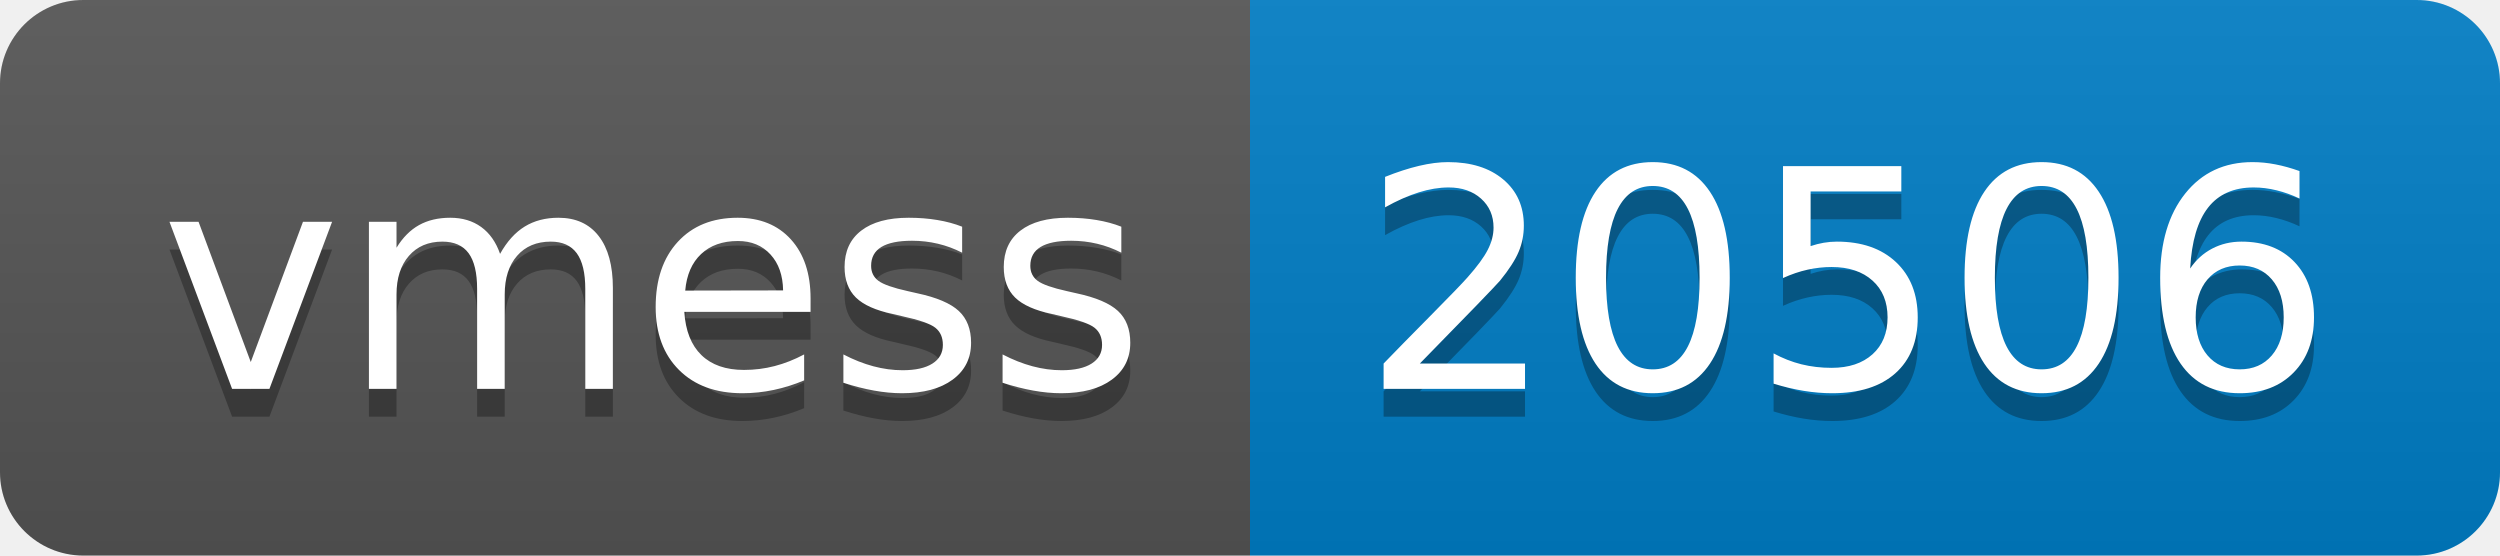
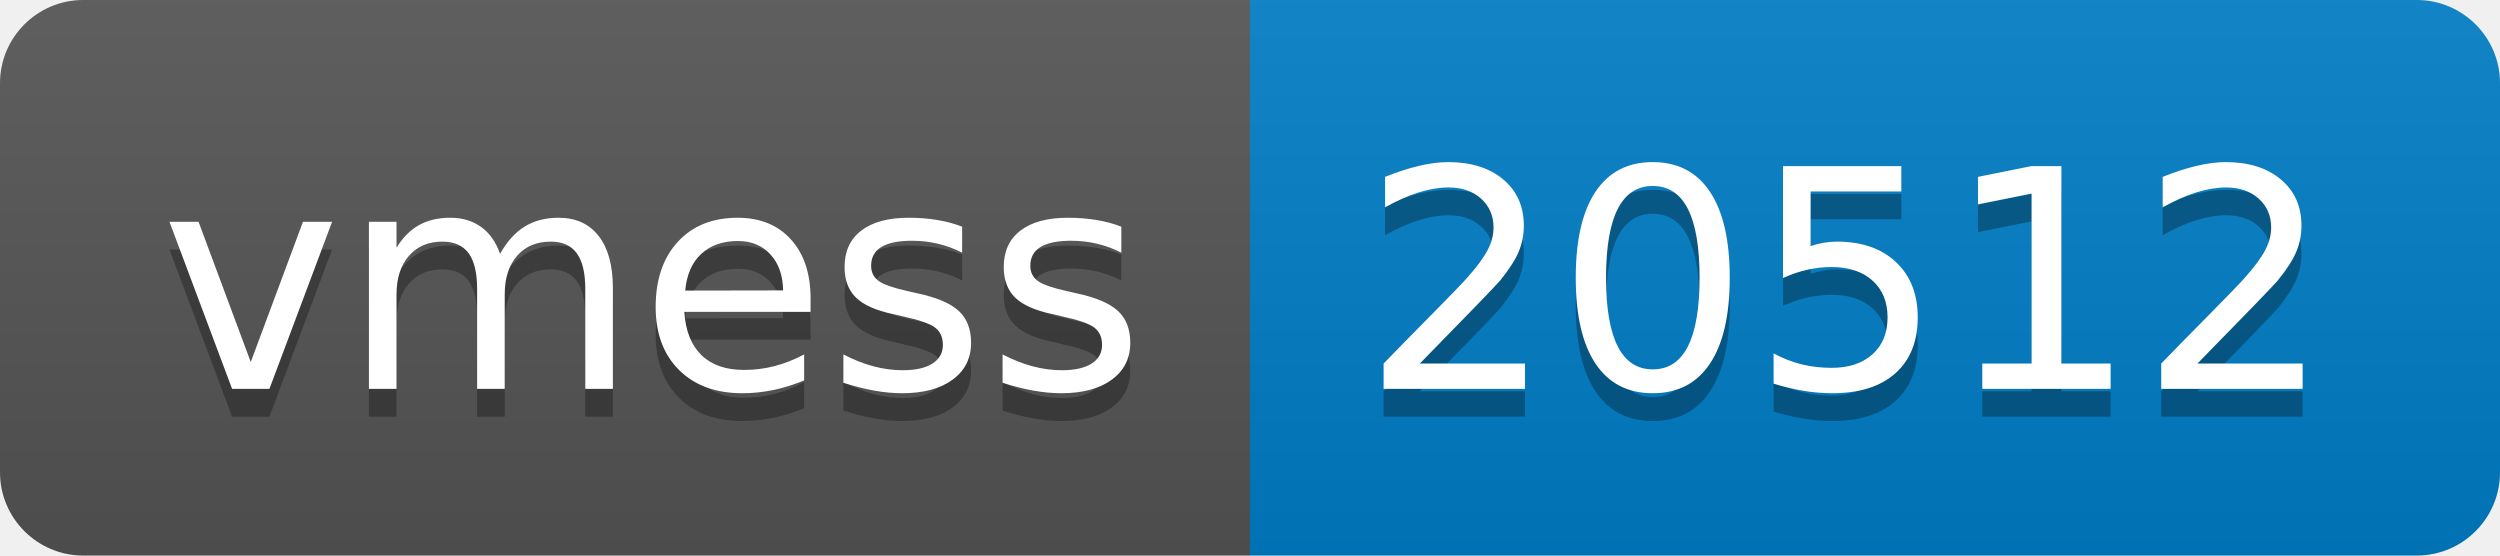
- <svg xmlns="http://www.w3.org/2000/svg" width="90" height="20" role="img" aria-label="vmess: 20506">
+ <svg xmlns="http://www.w3.org/2000/svg" width="90" height="20" role="img" aria-label="vmess: 20512">
  <linearGradient id="s" x2="0" y2="100%">
    <stop offset="0" stop-color="#bbb" stop-opacity=".1" />
    <stop offset="1" stop-opacity=".1" />
  </linearGradient>
  <clipPath id="r">
    <rect width="90" height="20" rx="3" fill="#fff" />
  </clipPath>
  <g clip-path="url(#r)">
    <rect width="45" height="20" fill="#555" />
    <rect x="45" width="45" height="20" fill="#007ec6" />
    <rect width="90" height="20" fill="url(#s)" />
  </g>
  <g fill="#fff" text-anchor="middle" font-family="Verdana,Geneva,DejaVu Sans,sans-serif" text-rendering="geometricPrecision" font-size="110">
    <text aria-hidden="true" x="235" y="150" fill="#010101" fill-opacity=".3" transform="scale(.1)" textLength="350">vmess</text>
    <text x="235" y="140" transform="scale(.1)" fill="#fff" textLength="350">vmess</text>
-     <text aria-hidden="true" x="665" y="150" fill="#010101" fill-opacity=".3" transform="scale(.1)" textLength="350">20506</text>
-     <text x="665" y="140" transform="scale(.1)" fill="#fff" textLength="350">20506</text>
+     <text aria-hidden="true" x="665" y="150" fill="#010101" fill-opacity=".3" transform="scale(.1)" textLength="350">20512</text>
+     <text x="665" y="140" transform="scale(.1)" fill="#fff" textLength="350">20512</text>
  </g>
</svg>
